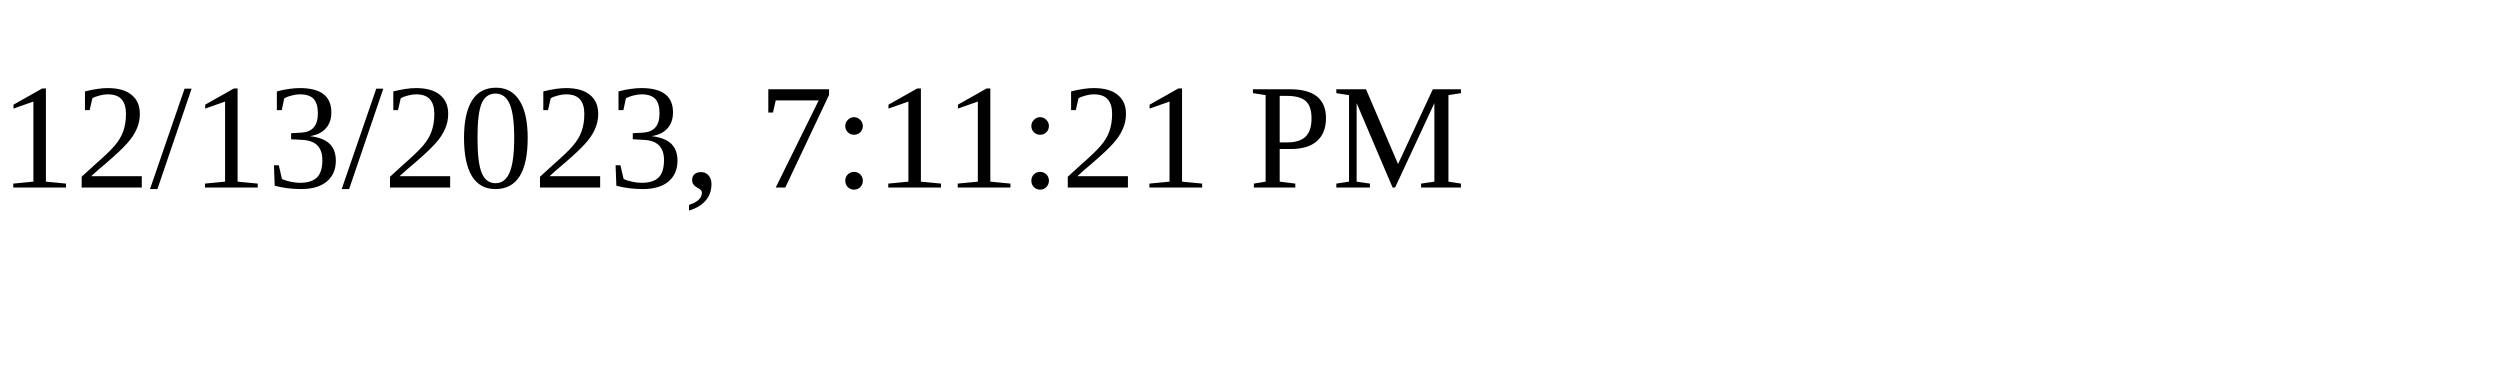
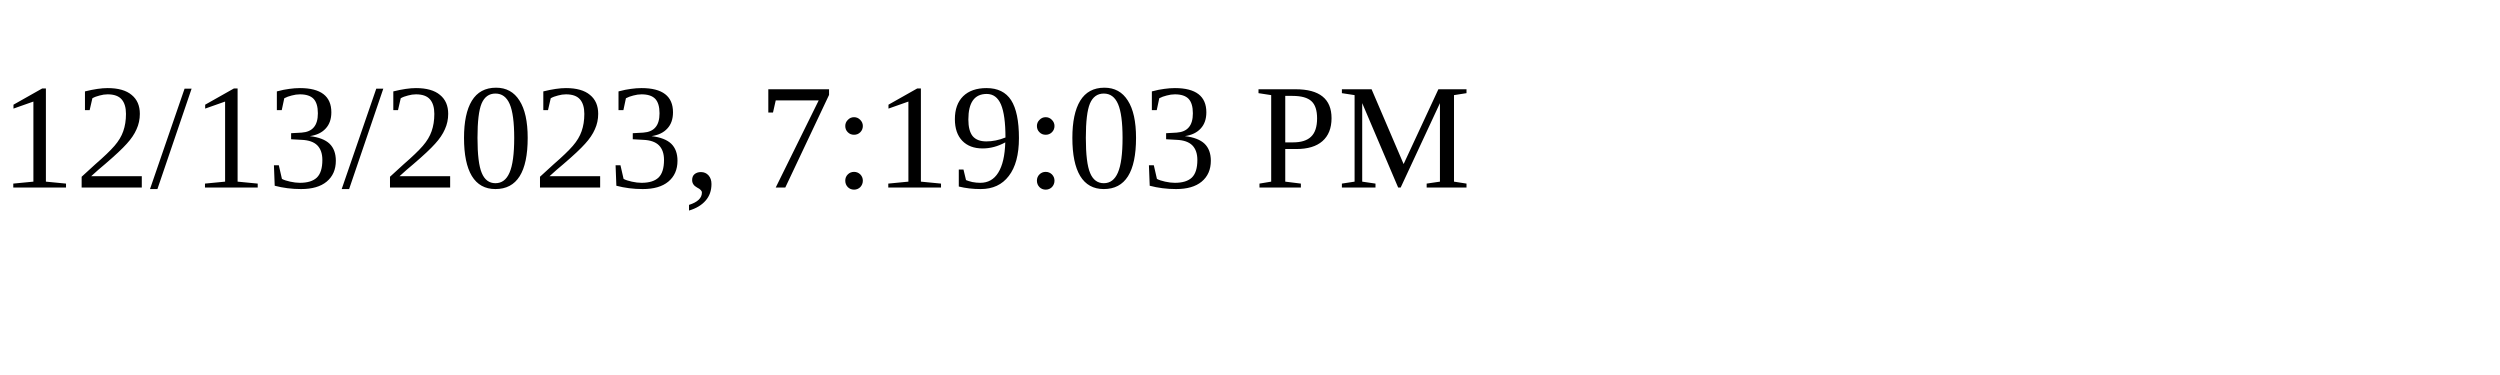
<svg xmlns="http://www.w3.org/2000/svg" height="30" width="200">
-   <text x="0" y="15">12/13/2023, 7:11:21 PM</text>
+   <text x="0" y="15">12/13/2023, 7:19:03 PM</text>
</svg>
